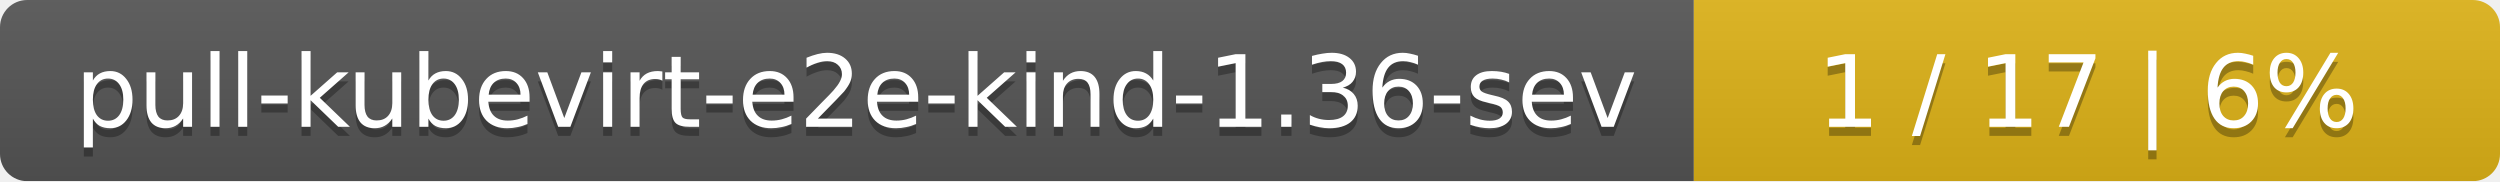
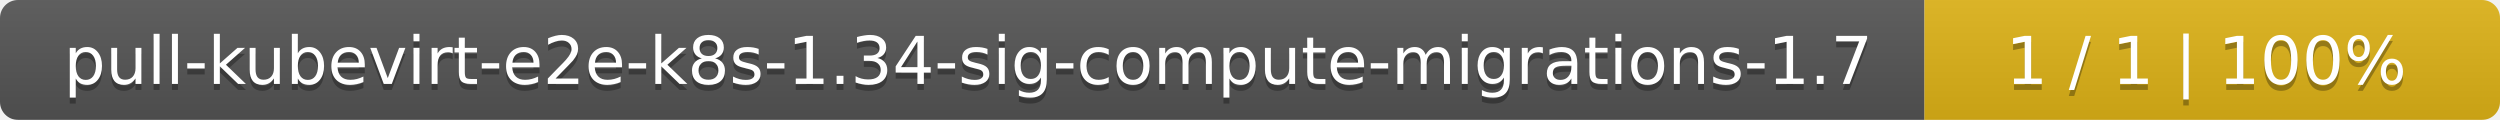
- <svg xmlns="http://www.w3.org/2000/svg" width="276" height="20">
+ <svg xmlns="http://www.w3.org/2000/svg" width="417" height="20">
  <linearGradient id="smooth" x2="0" y2="100%">
    <stop offset="0" stop-color="#bbb" stop-opacity=".1" />
    <stop offset="1" stop-opacity=".1" />
  </linearGradient>
  <mask id="round">
-     <rect width="276" height="20" rx="3" fill="#fff" />
+     <rect width="417" height="20" rx="3" fill="#fff" />
  </mask>
  <g mask="url(#round)">
-     <rect width="187" height="20" fill="#555" />
-     <rect x="187" width="89" height="20" fill="#dfb317" />
-     <rect width="276" height="20" fill="url(#smooth)" />
+     <rect width="321" height="20" fill="#555" />
+     <rect x="321" width="96" height="20" fill="#dfb317" />
+     <rect width="417" height="20" fill="url(#smooth)" />
  </g>
  <g fill="#fff" text-anchor="middle" font-family="DejaVu Sans,Verdana,Geneva,sans-serif" font-size="11">
-     <text x="94.5" y="15" fill="#010101" fill-opacity=".3">pull-kubevirt-e2e-kind-1.36-sev</text>
-     <text x="94.5" y="14">pull-kubevirt-e2e-kind-1.36-sev</text>
-     <text x="230.5" y="15" fill="#010101" fill-opacity=".3">1 / 17    |    6%</text>
-     <text x="230.5" y="14">1 / 17    |    6%</text>
+     <text x="161.5" y="15" fill="#010101" fill-opacity=".3">pull-kubevirt-e2e-k8s-1.34-sig-compute-migrations-1.7</text>
+     <text x="161.5" y="14">pull-kubevirt-e2e-k8s-1.34-sig-compute-migrations-1.7</text>
+     <text x="368" y="15" fill="#010101" fill-opacity=".3">1 / 1    |    100%</text>
+     <text x="368" y="14">1 / 1    |    100%</text>
  </g>
</svg>
